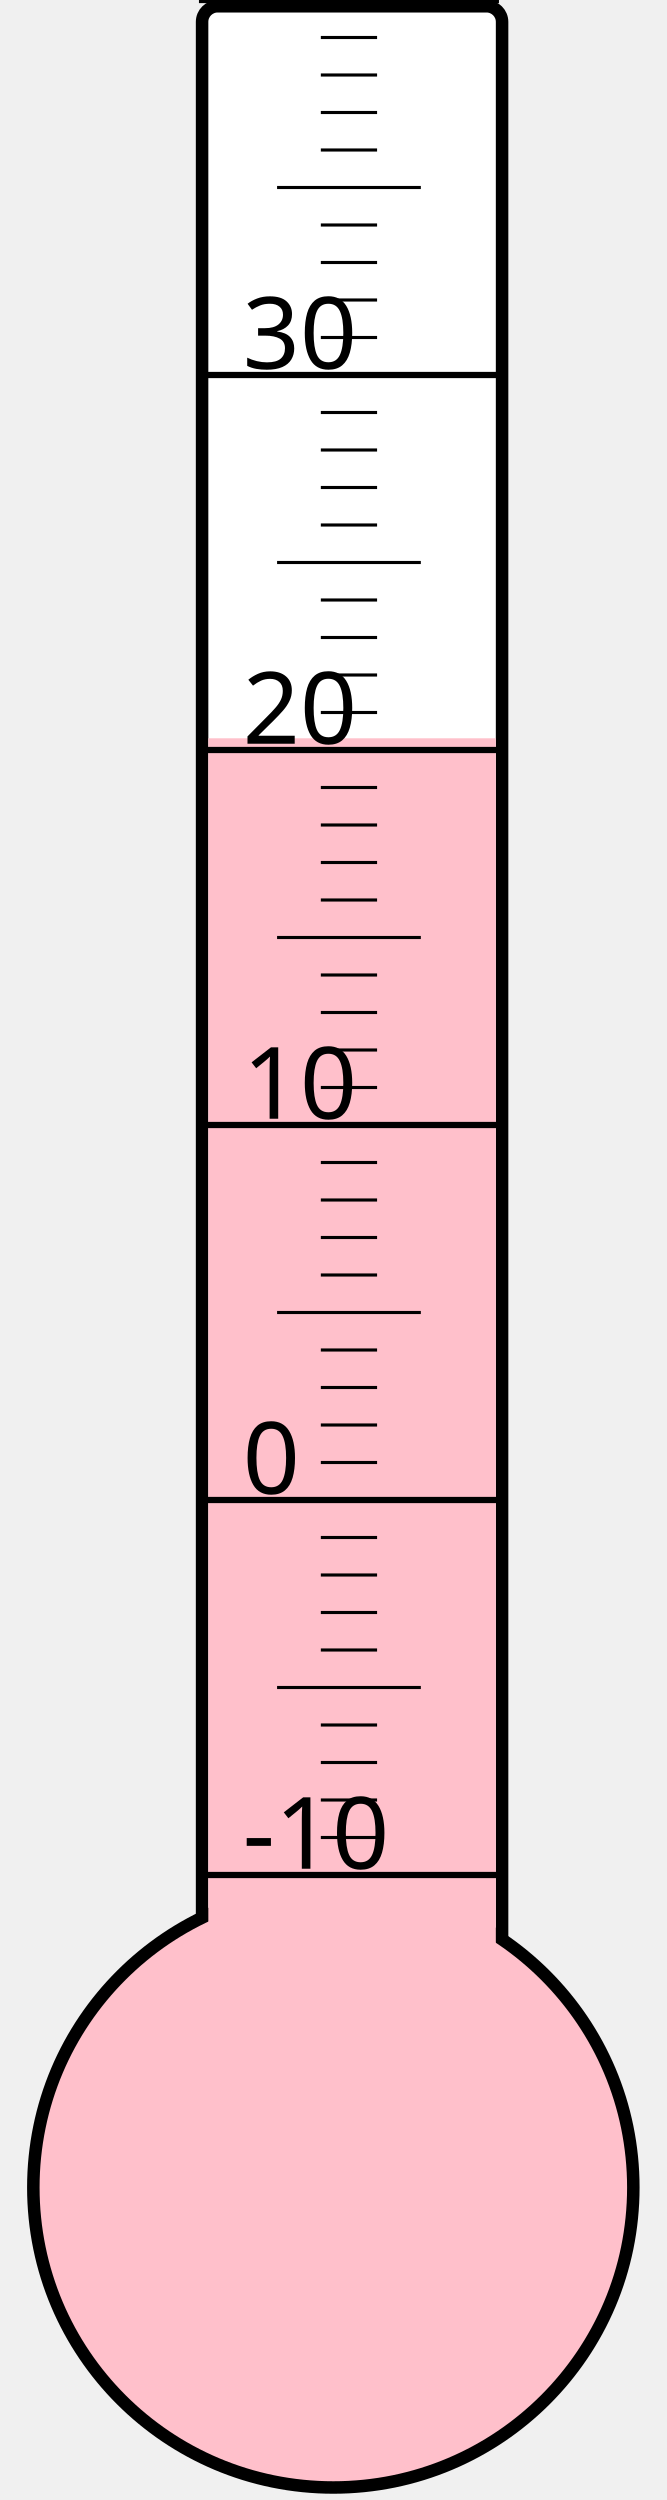
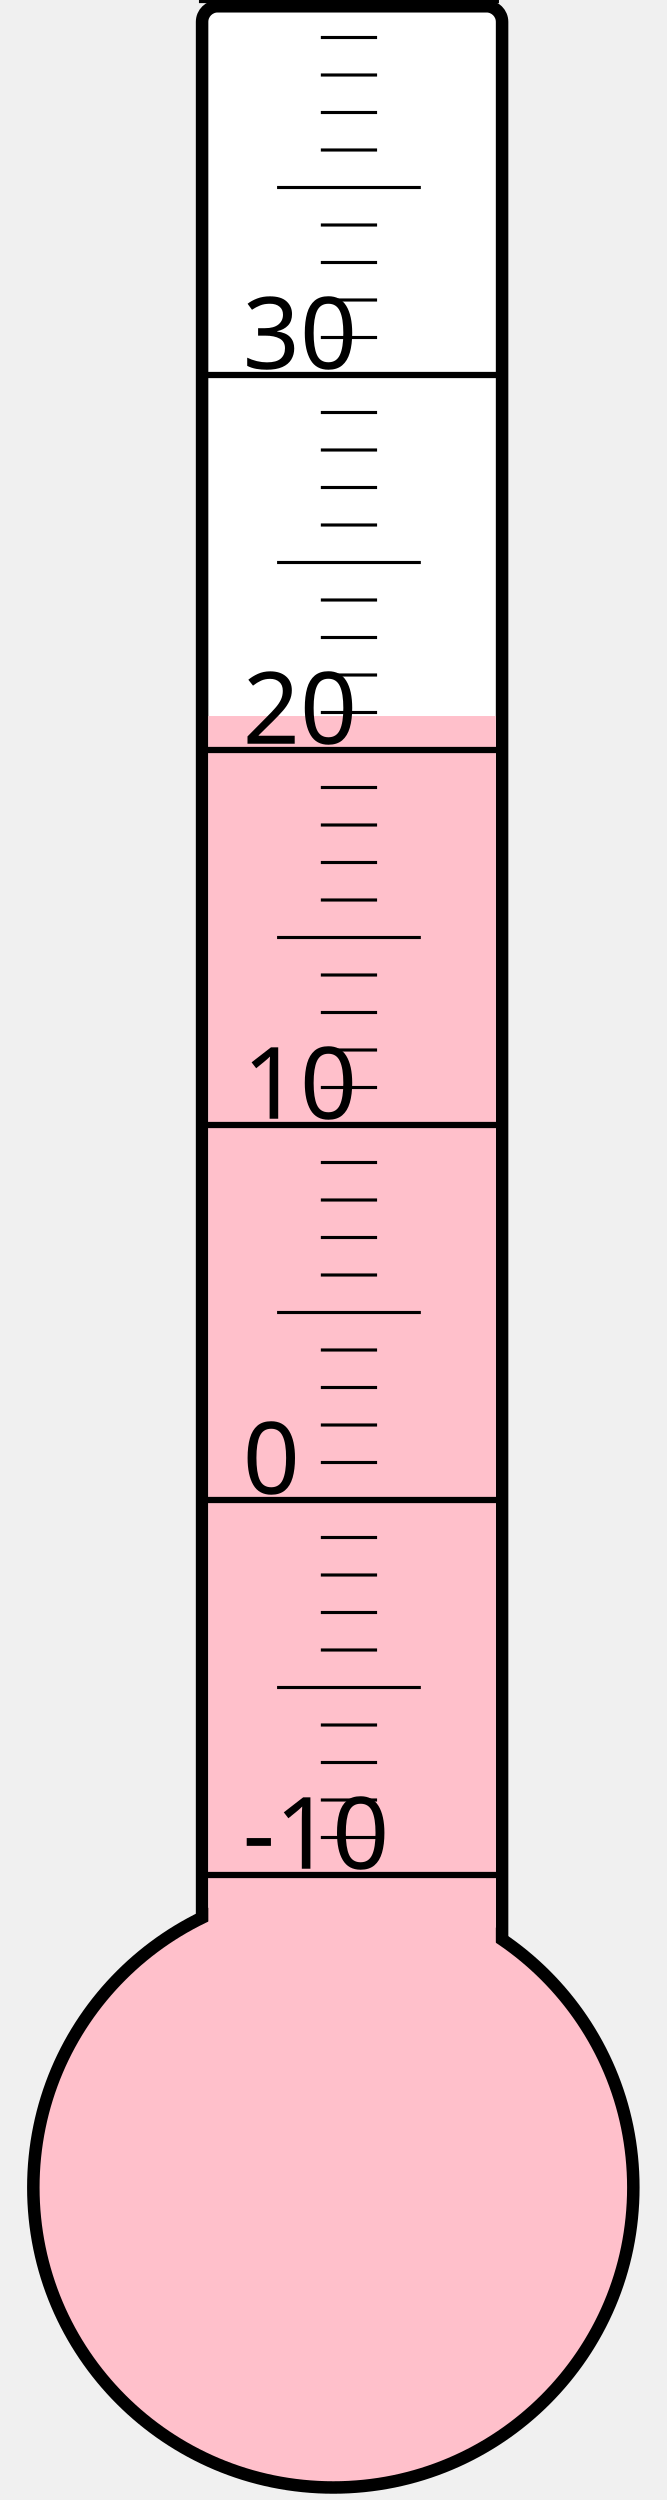
<svg xmlns="http://www.w3.org/2000/svg" width="40px" height="150px" viewBox="0 0 200 800">
  <rect width="200" height="800" x="0" y="0" style="fill: #ffffeb; fill-opacity: 0;" />
  <rect width="96" height="680" x="58" y="2" rx="5" ry="5" style="fill: white; fill-opacity: 1; stroke: black; stroke-width: 4;" />
  <circle cx="100" cy="700" r="96" style="fill: pink; stroke: black; stroke-width: 4;" />
-   <rect width="92" height="463.75" x="60" y="236.25" style="fill: pink; fill-opacity: 1; stroke-width: 0;" />
+   <rect width="92" height="470.875" x="60" y="229.125" style="fill: pink; fill-opacity: 1; stroke-width: 0;" />
  <text x="71" y="598" style="font-family: sans-serif; font-size: 24pt;">-10</text>
  <text x="71" y="478" style="font-family: sans-serif; font-size: 24pt;">0</text>
  <text x="71" y="358" style="font-family: sans-serif; font-size: 24pt;">10</text>
  <text x="71" y="238" style="font-family: sans-serif; font-size: 24pt;">20</text>
  <text x="71" y="118" style="font-family: sans-serif; font-size: 24pt;">30</text>
  <g style="stroke: black;">
    <line x1="57" y1="600" x2="153" y2="600" style="stroke-width: 2;" />
    <line x1="96" y1="588" x2="114" y2="588" style="stroke-width: 1;" />
    <line x1="96" y1="576" x2="114" y2="576" style="stroke-width: 1;" />
    <line x1="96" y1="564" x2="114" y2="564" style="stroke-width: 1;" />
    <line x1="96" y1="552" x2="114" y2="552" style="stroke-width: 1;" />
    <line x1="82" y1="540" x2="128" y2="540" style="stroke-width: 1;" />
    <line x1="96" y1="528" x2="114" y2="528" style="stroke-width: 1;" />
    <line x1="96" y1="516" x2="114" y2="516" style="stroke-width: 1;" />
    <line x1="96" y1="504" x2="114" y2="504" style="stroke-width: 1;" />
    <line x1="96" y1="492" x2="114" y2="492" style="stroke-width: 1;" />
    <line x1="57" y1="480" x2="153" y2="480" style="stroke-width: 2;" />
    <line x1="96" y1="468" x2="114" y2="468" style="stroke-width: 1;" />
    <line x1="96" y1="456" x2="114" y2="456" style="stroke-width: 1;" />
    <line x1="96" y1="444" x2="114" y2="444" style="stroke-width: 1;" />
    <line x1="96" y1="432" x2="114" y2="432" style="stroke-width: 1;" />
    <line x1="82" y1="420" x2="128" y2="420" style="stroke-width: 1;" />
    <line x1="96" y1="408" x2="114" y2="408" style="stroke-width: 1;" />
    <line x1="96" y1="396" x2="114" y2="396" style="stroke-width: 1;" />
    <line x1="96" y1="384" x2="114" y2="384" style="stroke-width: 1;" />
    <line x1="96" y1="372" x2="114" y2="372" style="stroke-width: 1;" />
    <line x1="57" y1="360" x2="153" y2="360" style="stroke-width: 2;" />
    <line x1="96" y1="348" x2="114" y2="348" style="stroke-width: 1;" />
    <line x1="96" y1="336" x2="114" y2="336" style="stroke-width: 1;" />
    <line x1="96" y1="324" x2="114" y2="324" style="stroke-width: 1;" />
    <line x1="96" y1="312" x2="114" y2="312" style="stroke-width: 1;" />
    <line x1="82" y1="300" x2="128" y2="300" style="stroke-width: 1;" />
    <line x1="96" y1="288" x2="114" y2="288" style="stroke-width: 1;" />
    <line x1="96" y1="276" x2="114" y2="276" style="stroke-width: 1;" />
    <line x1="96" y1="264" x2="114" y2="264" style="stroke-width: 1;" />
    <line x1="96" y1="252" x2="114" y2="252" style="stroke-width: 1;" />
    <line x1="57" y1="240" x2="153" y2="240" style="stroke-width: 2;" />
    <line x1="96" y1="228" x2="114" y2="228" style="stroke-width: 1;" />
    <line x1="96" y1="216" x2="114" y2="216" style="stroke-width: 1;" />
    <line x1="96" y1="204" x2="114" y2="204" style="stroke-width: 1;" />
    <line x1="96" y1="192" x2="114" y2="192" style="stroke-width: 1;" />
    <line x1="82" y1="180" x2="128" y2="180" style="stroke-width: 1;" />
    <line x1="96" y1="168" x2="114" y2="168" style="stroke-width: 1;" />
    <line x1="96" y1="156" x2="114" y2="156" style="stroke-width: 1;" />
    <line x1="96" y1="144" x2="114" y2="144" style="stroke-width: 1;" />
    <line x1="96" y1="132" x2="114" y2="132" style="stroke-width: 1;" />
    <line x1="57" y1="120" x2="153" y2="120" style="stroke-width: 2;" />
    <line x1="96" y1="108" x2="114" y2="108" style="stroke-width: 1;" />
    <line x1="96" y1="96" x2="114" y2="96" style="stroke-width: 1;" />
    <line x1="96" y1="84" x2="114" y2="84" style="stroke-width: 1;" />
    <line x1="96" y1="72" x2="114" y2="72" style="stroke-width: 1;" />
    <line x1="82" y1="60" x2="128" y2="60" style="stroke-width: 1;" />
    <line x1="96" y1="48" x2="114" y2="48" style="stroke-width: 1;" />
    <line x1="96" y1="36" x2="114" y2="36" style="stroke-width: 1;" />
    <line x1="96" y1="24" x2="114" y2="24" style="stroke-width: 1;" />
    <line x1="96" y1="12" x2="114" y2="12" style="stroke-width: 1;" />
    <line x1="57" y1="0" x2="153" y2="0" style="stroke-width: 2;" />
  </g>
</svg>
